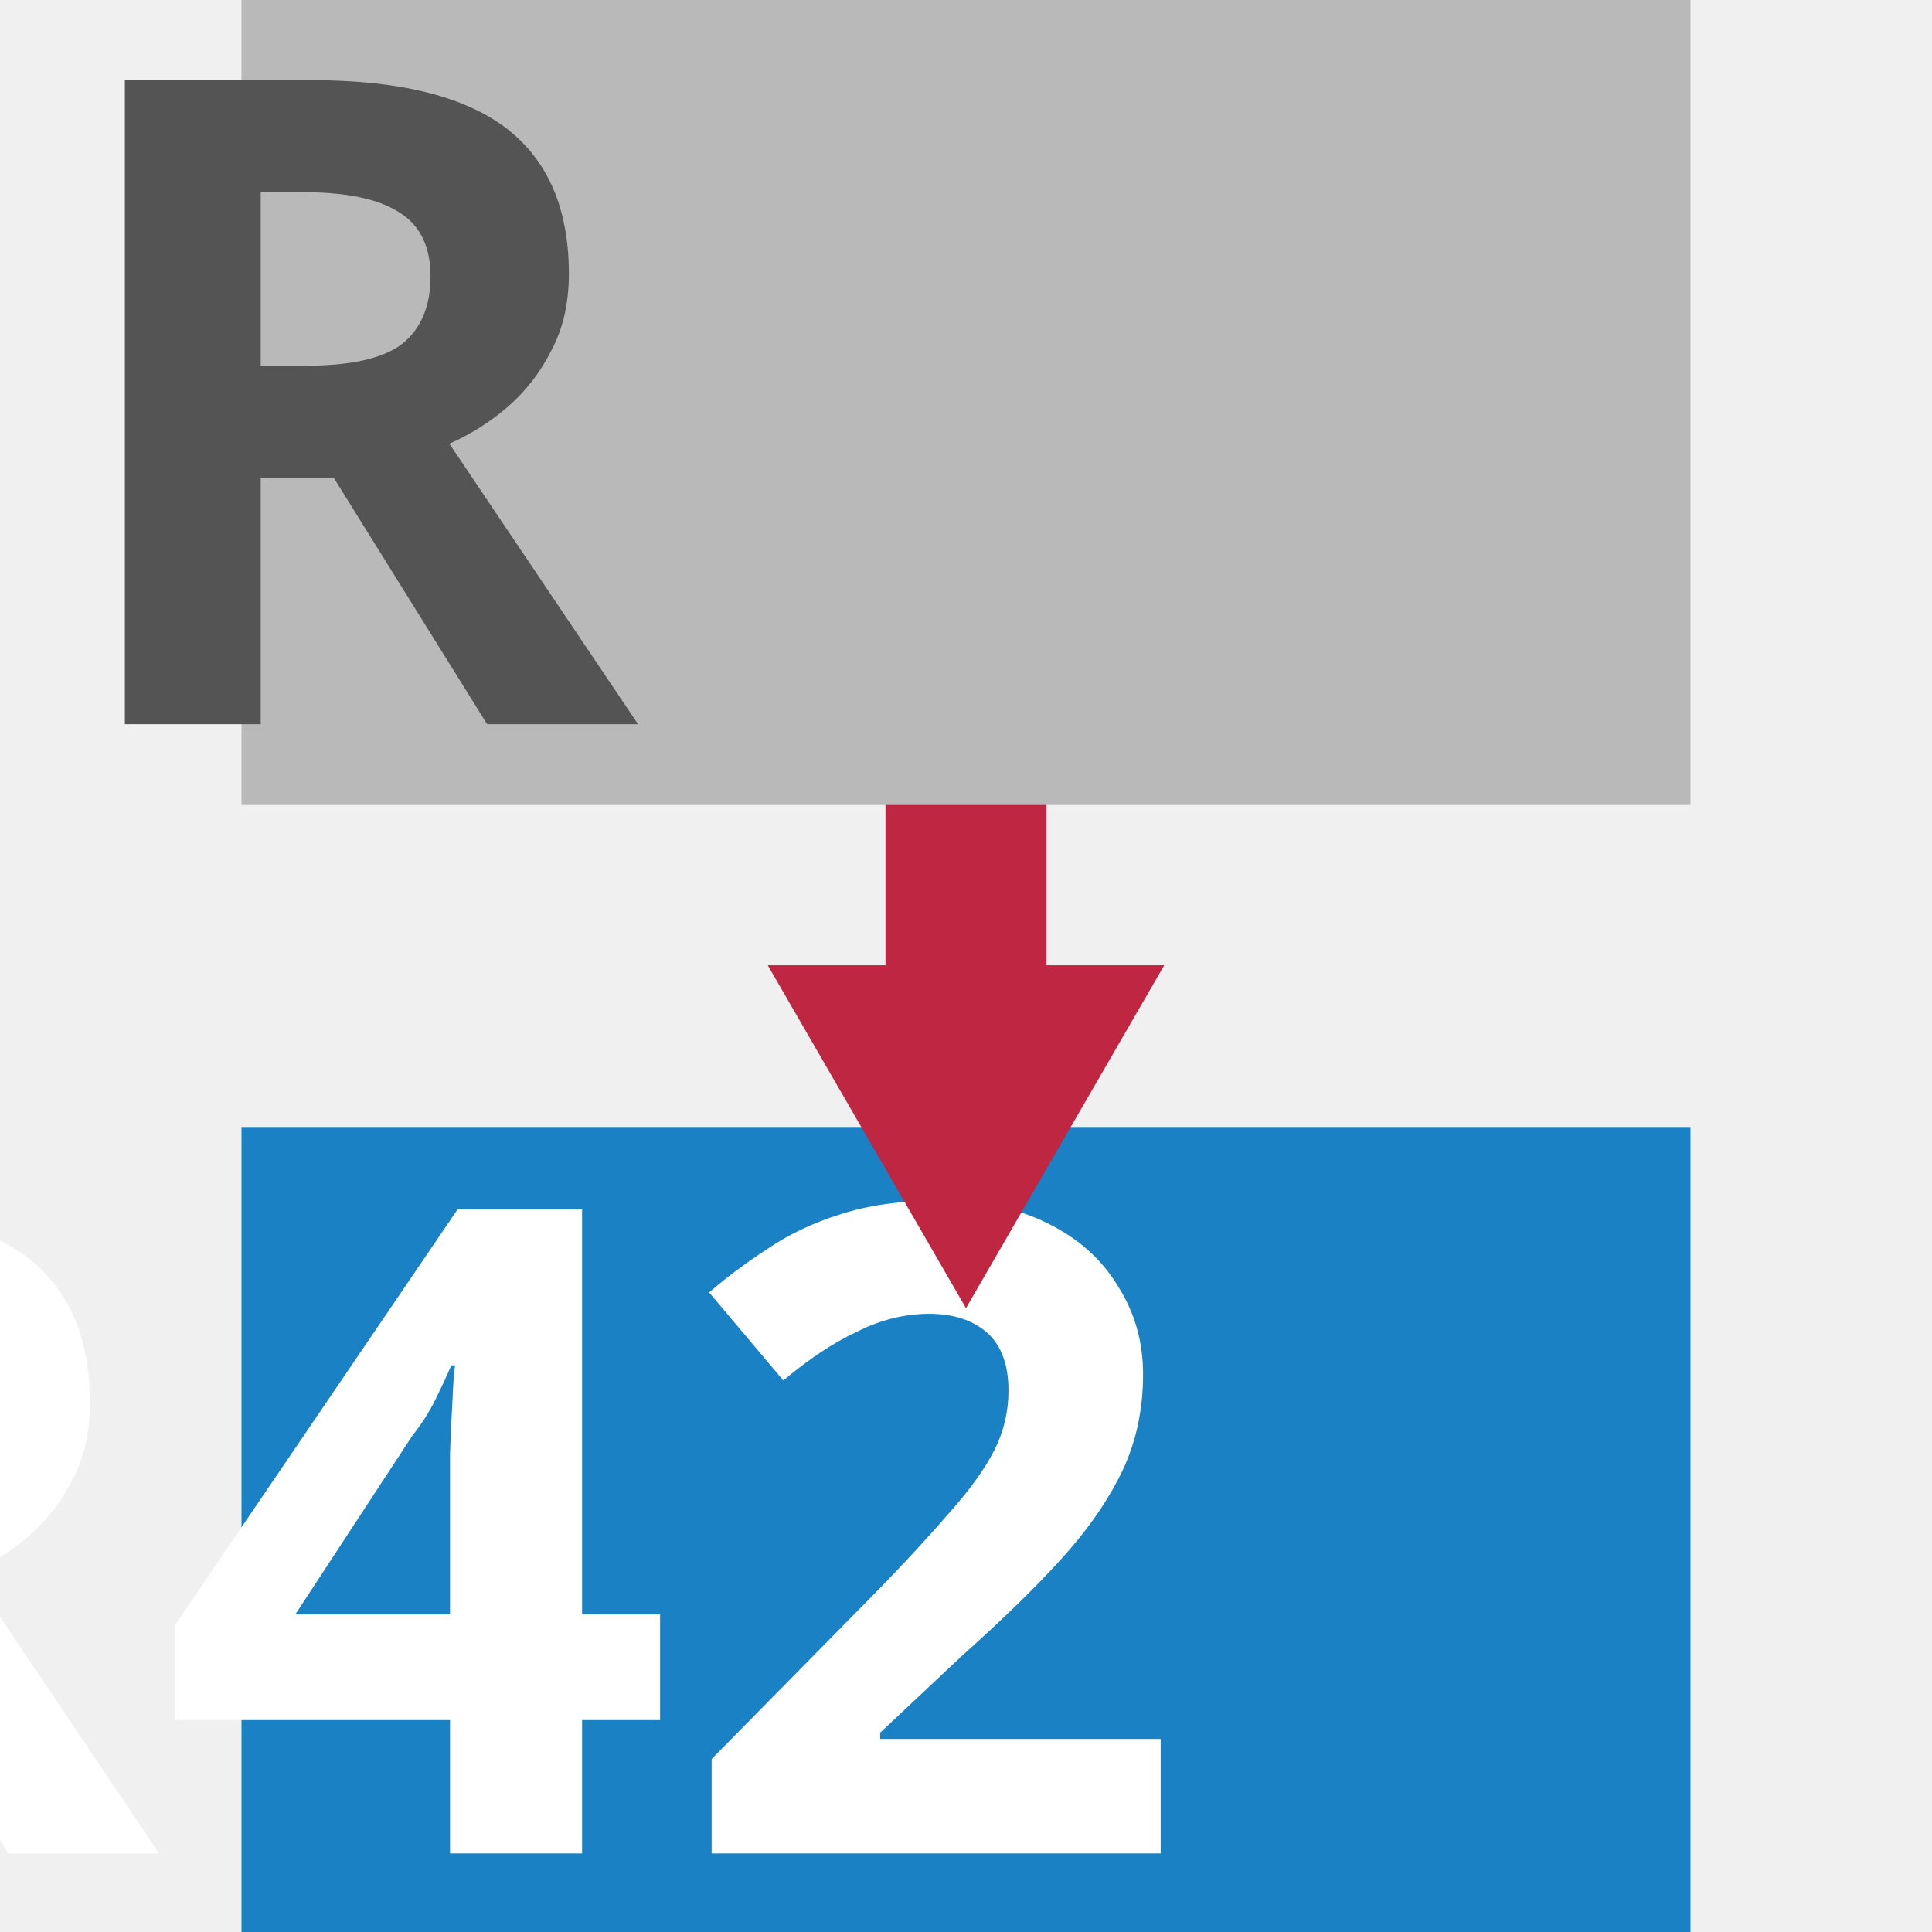
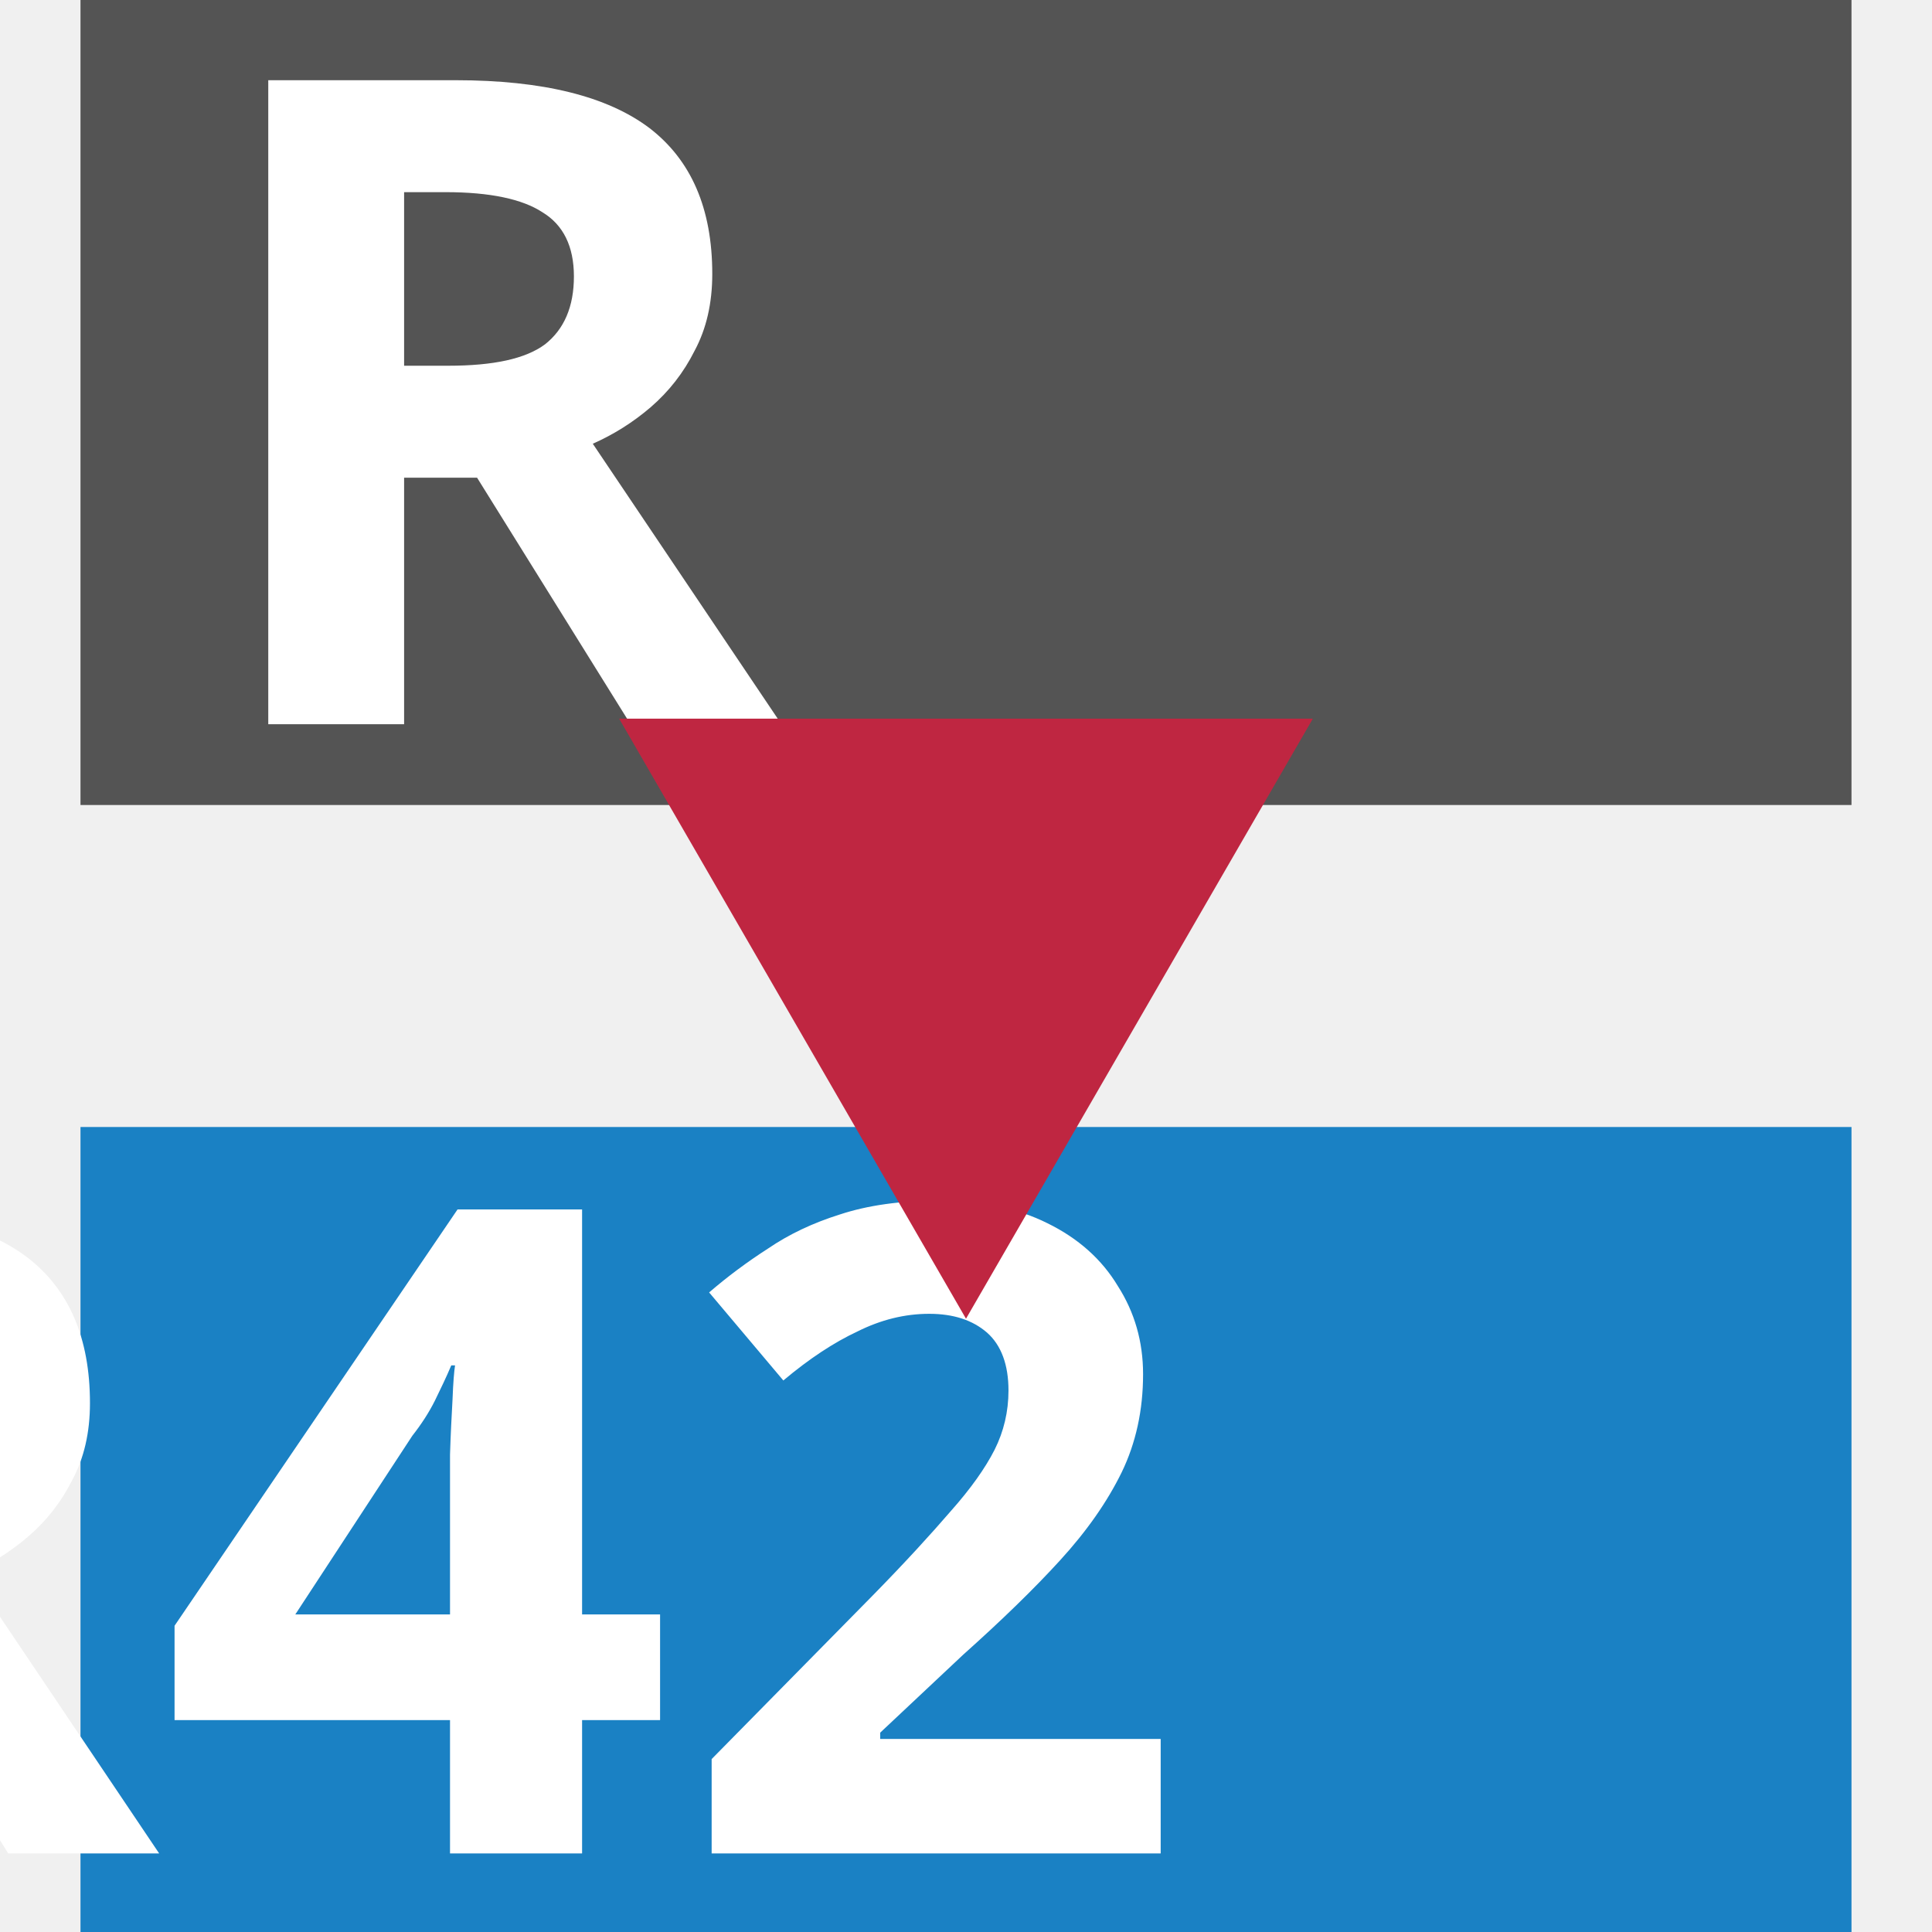
<svg xmlns="http://www.w3.org/2000/svg" id="Слой_1" data-name="Слой 1" viewBox="0 0 24 24" version="1.1">
  <defs id="defs946">
    <marker style="overflow:visible" id="TriangleInS" refX="0.0" refY="0.0" orient="auto">
      <path transform="scale(-0.2)" style="fill-rule:evenodd;stroke:#bf2641;stroke-width:1pt;stroke-opacity:1;fill:#bf2641;fill-opacity:1" d="M 5.77,0.0 L -2.88,5.0 L -2.88,-5.0 L 5.77,0.0 z " id="path1701" />
    </marker>
    <marker style="overflow:visible" id="marker2212" refX="0.0" refY="0.0" orient="auto">
      <path transform="scale(0.3) translate(-2.3,0)" d="M 8.719,4.034 L -2.207,0.016 L 8.719,-4.002 C 6.973,-1.63 6.983,1.616 8.719,4.034 z " style="fill-rule:evenodd;stroke-width:0.625;stroke-linejoin:round;stroke:#bf2641;stroke-opacity:1;fill:#bf2641;fill-opacity:1" id="path2210" />
    </marker>
    <marker style="overflow:visible" id="Arrow2Sstart" refX="0.0" refY="0.0" orient="auto">
      <path transform="scale(0.3) translate(-2.3,0)" d="M 8.719,4.034 L -2.207,0.016 L 8.719,-4.002 C 6.973,-1.63 6.983,1.616 8.719,4.034 z " style="fill-rule:evenodd;stroke-width:0.625;stroke-linejoin:round;stroke:#bf2641;stroke-opacity:1;fill:#bf2641;fill-opacity:1" id="path1592" />
    </marker>
    <style id="style944">.cls-1{fill:none;stroke:#bf2641;stroke-linecap:round;stroke-linejoin:round;}.cls-2{fill:#bf2641;}.cls-3{fill:#b9b9b9;}.cls-4{fill:#545454;}</style>
  </defs>
  <g id="g1560" transform="translate(-1.019093,22.93002)">
-     <rect class="cls-3" x="4.019" y="-8.93" width="18" height="10" id="rect1554" style="fill:#1a81c4;fill-opacity:1;stroke-width:1" />
+     <rect class="cls-3" x="2.019" y="-8.93" width="22" height="10" id="rect1554" style="fill:#1a81c4;fill-opacity:1;stroke-width:1" />
    <text xml:space="preserve" style="font-style:normal;font-variant:normal;font-weight:600;font-stretch:condensed;font-size:11.2px;line-height:1.25;font-family:'Noto Sans';-inkscape-font-specification:'Noto Sans Semi-Bold Condensed';letter-spacing:0px;word-spacing:0px" x="12.988" y="0.093" id="text1558">
      <tspan id="tspan1556" x="12.988" y="0.093" style="font-style:normal;font-variant:normal;font-weight:600;font-stretch:semi-condensed;font-size:11.2px;font-family:'Noto Sans';-inkscape-font-specification:'Noto Sans Semi-Bold Semi-Condensed';text-align:center;text-anchor:middle;fill:#ffffff;fill-opacity:1">R42</tspan>
    </text>
  </g>
-   <path id="line950" style="fill:none;stroke:#bf2641;stroke-width:2;stroke-linecap:round;stroke-linejoin:round;stroke-miterlimit:4;stroke-dasharray:none;marker-start:url(#TriangleInS)" d="M 12,13.41 V 7" />
  <g id="g1550" transform="translate(-1.019093,7.930015)">
-     <rect class="cls-3" x="4.019" y="-7.93" width="18" height="10" id="rect954-4" style="fill:#b9b9b9;stroke-width:1" />
-     <text xml:space="preserve" style="font-size:11.2px;line-height:1.25;font-family:sans-serif;letter-spacing:0px;word-spacing:0px;stroke-width:1" x="12.532" y="1.067" id="text1530">
-       <tspan id="tspan1528" x="12.532" y="1.067" style="font-style:normal;font-variant:normal;font-weight:600;font-stretch:normal;font-size:11.2px;font-family:'Noto Sans';-inkscape-font-specification:'Noto Sans Semi-Bold';text-align:center;text-anchor:middle;fill:#545454;fill-opacity:1;stroke-width:1">R</tspan>
+     <rect class="cls-3" x="2.019" y="-7.93" width="22" height="10" id="rect954-4" style="fill:#545454;fill-opacity:1;stroke-width:1" />
+     <text xml:space="preserve" style="font-size:11.2px;line-height:1.25;font-family:sans-serif;letter-spacing:0px;word-spacing:0px;stroke-width:1;fill:#ffffff;" x="12.532" y="1.067" id="text1530">
+       <tspan id="tspan1528" x="14.312" y="1.067" style="font-style:normal;font-variant:normal;font-weight:600;font-stretch:normal;font-size:11.2px;font-family:'Noto Sans';-inkscape-font-specification:'Noto Sans Semi-Bold';text-align:center;text-anchor:middle;fill:#ffffff;fill-opacity:1;stroke-width:1;">R</tspan>
    </text>
  </g>
+   <path id="line950" style="fill:none;stroke:#bf2641;stroke-width:3.5;stroke-linecap:round;stroke-linejoin:round;stroke-miterlimit:4;stroke-dasharray:none;marker-start:url(#TriangleInS)" d="M 12,11.41 V 11" />
</svg>
